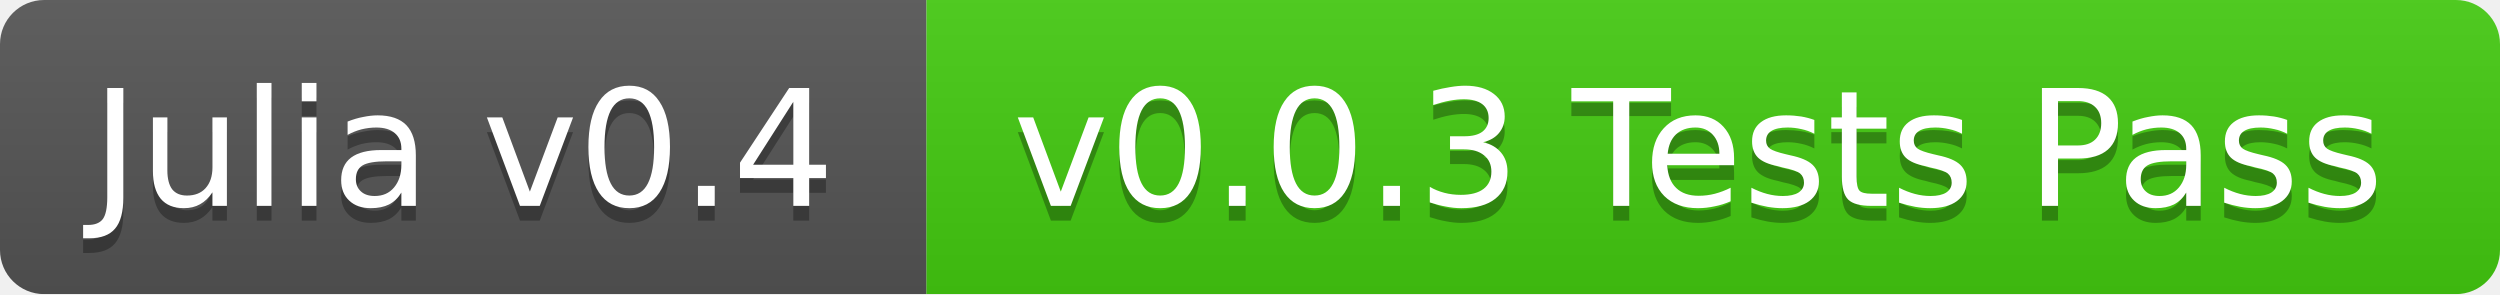
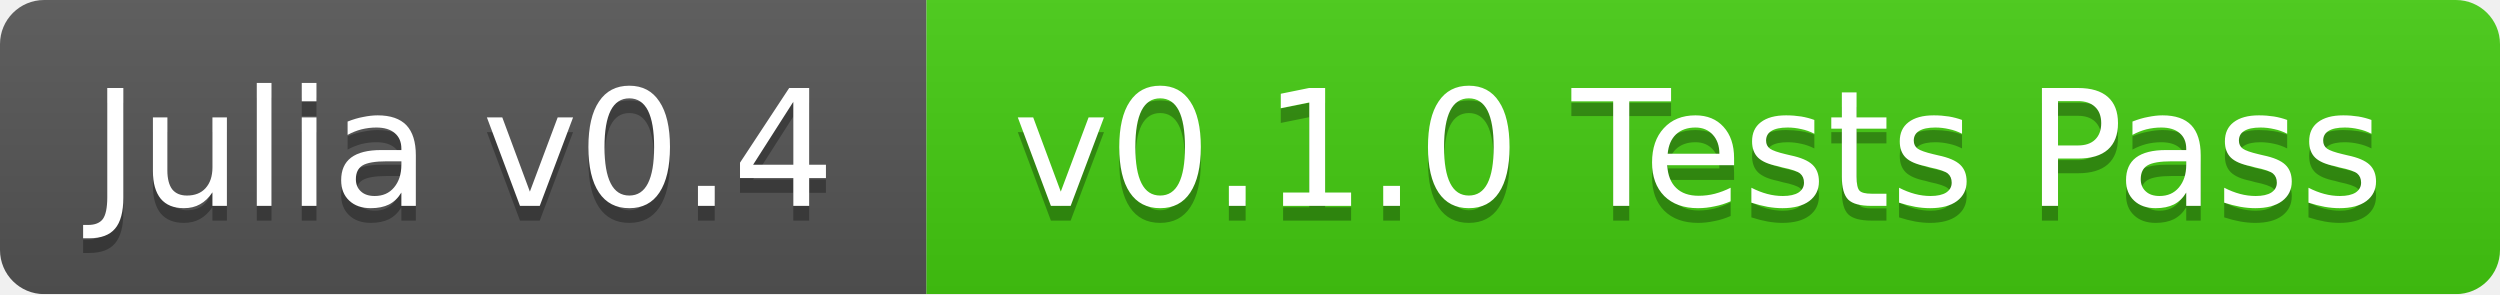
<svg xmlns="http://www.w3.org/2000/svg" width="170" height="20">
  <linearGradient id="b" x2="0" y2="100%">
    <stop offset="0" stop-color="#bbb" stop-opacity=".1" />
    <stop offset="1" stop-opacity=".1" />
  </linearGradient>
  <mask id="a">
    <rect width="170" height="20" rx="3" fill="#fff" />
  </mask>
  <g mask="url(#a)">
    <path fill="#555" d="M0 0h63v20H0z" />
    <path fill="#4c1" d="M63 0h107v20H63z" />
    <path fill="url(#b)" d="M0 0h170v20H0z" />
  </g>
  <g fill="#fff" text-anchor="middle" font-family="DejaVu Sans,Verdana,Geneva,sans-serif" font-size="11">
    <text x="31.5" y="15" fill="#010101" fill-opacity=".3">Julia v0.4</text>
    <text x="31.5" y="14">Julia v0.4</text>
-     <text x="115.5" y="15" fill="#010101" fill-opacity=".3">v0.0.3 Tests Pass</text>
-     <text x="115.5" y="14">v0.0.3 Tests Pass</text>
+     <text x="115.5" y="15" fill="#010101" fill-opacity=".3">v0.1.0 Tests Pass</text>
+     <text x="115.5" y="14">v0.1.0 Tests Pass</text>
  </g>
</svg>
